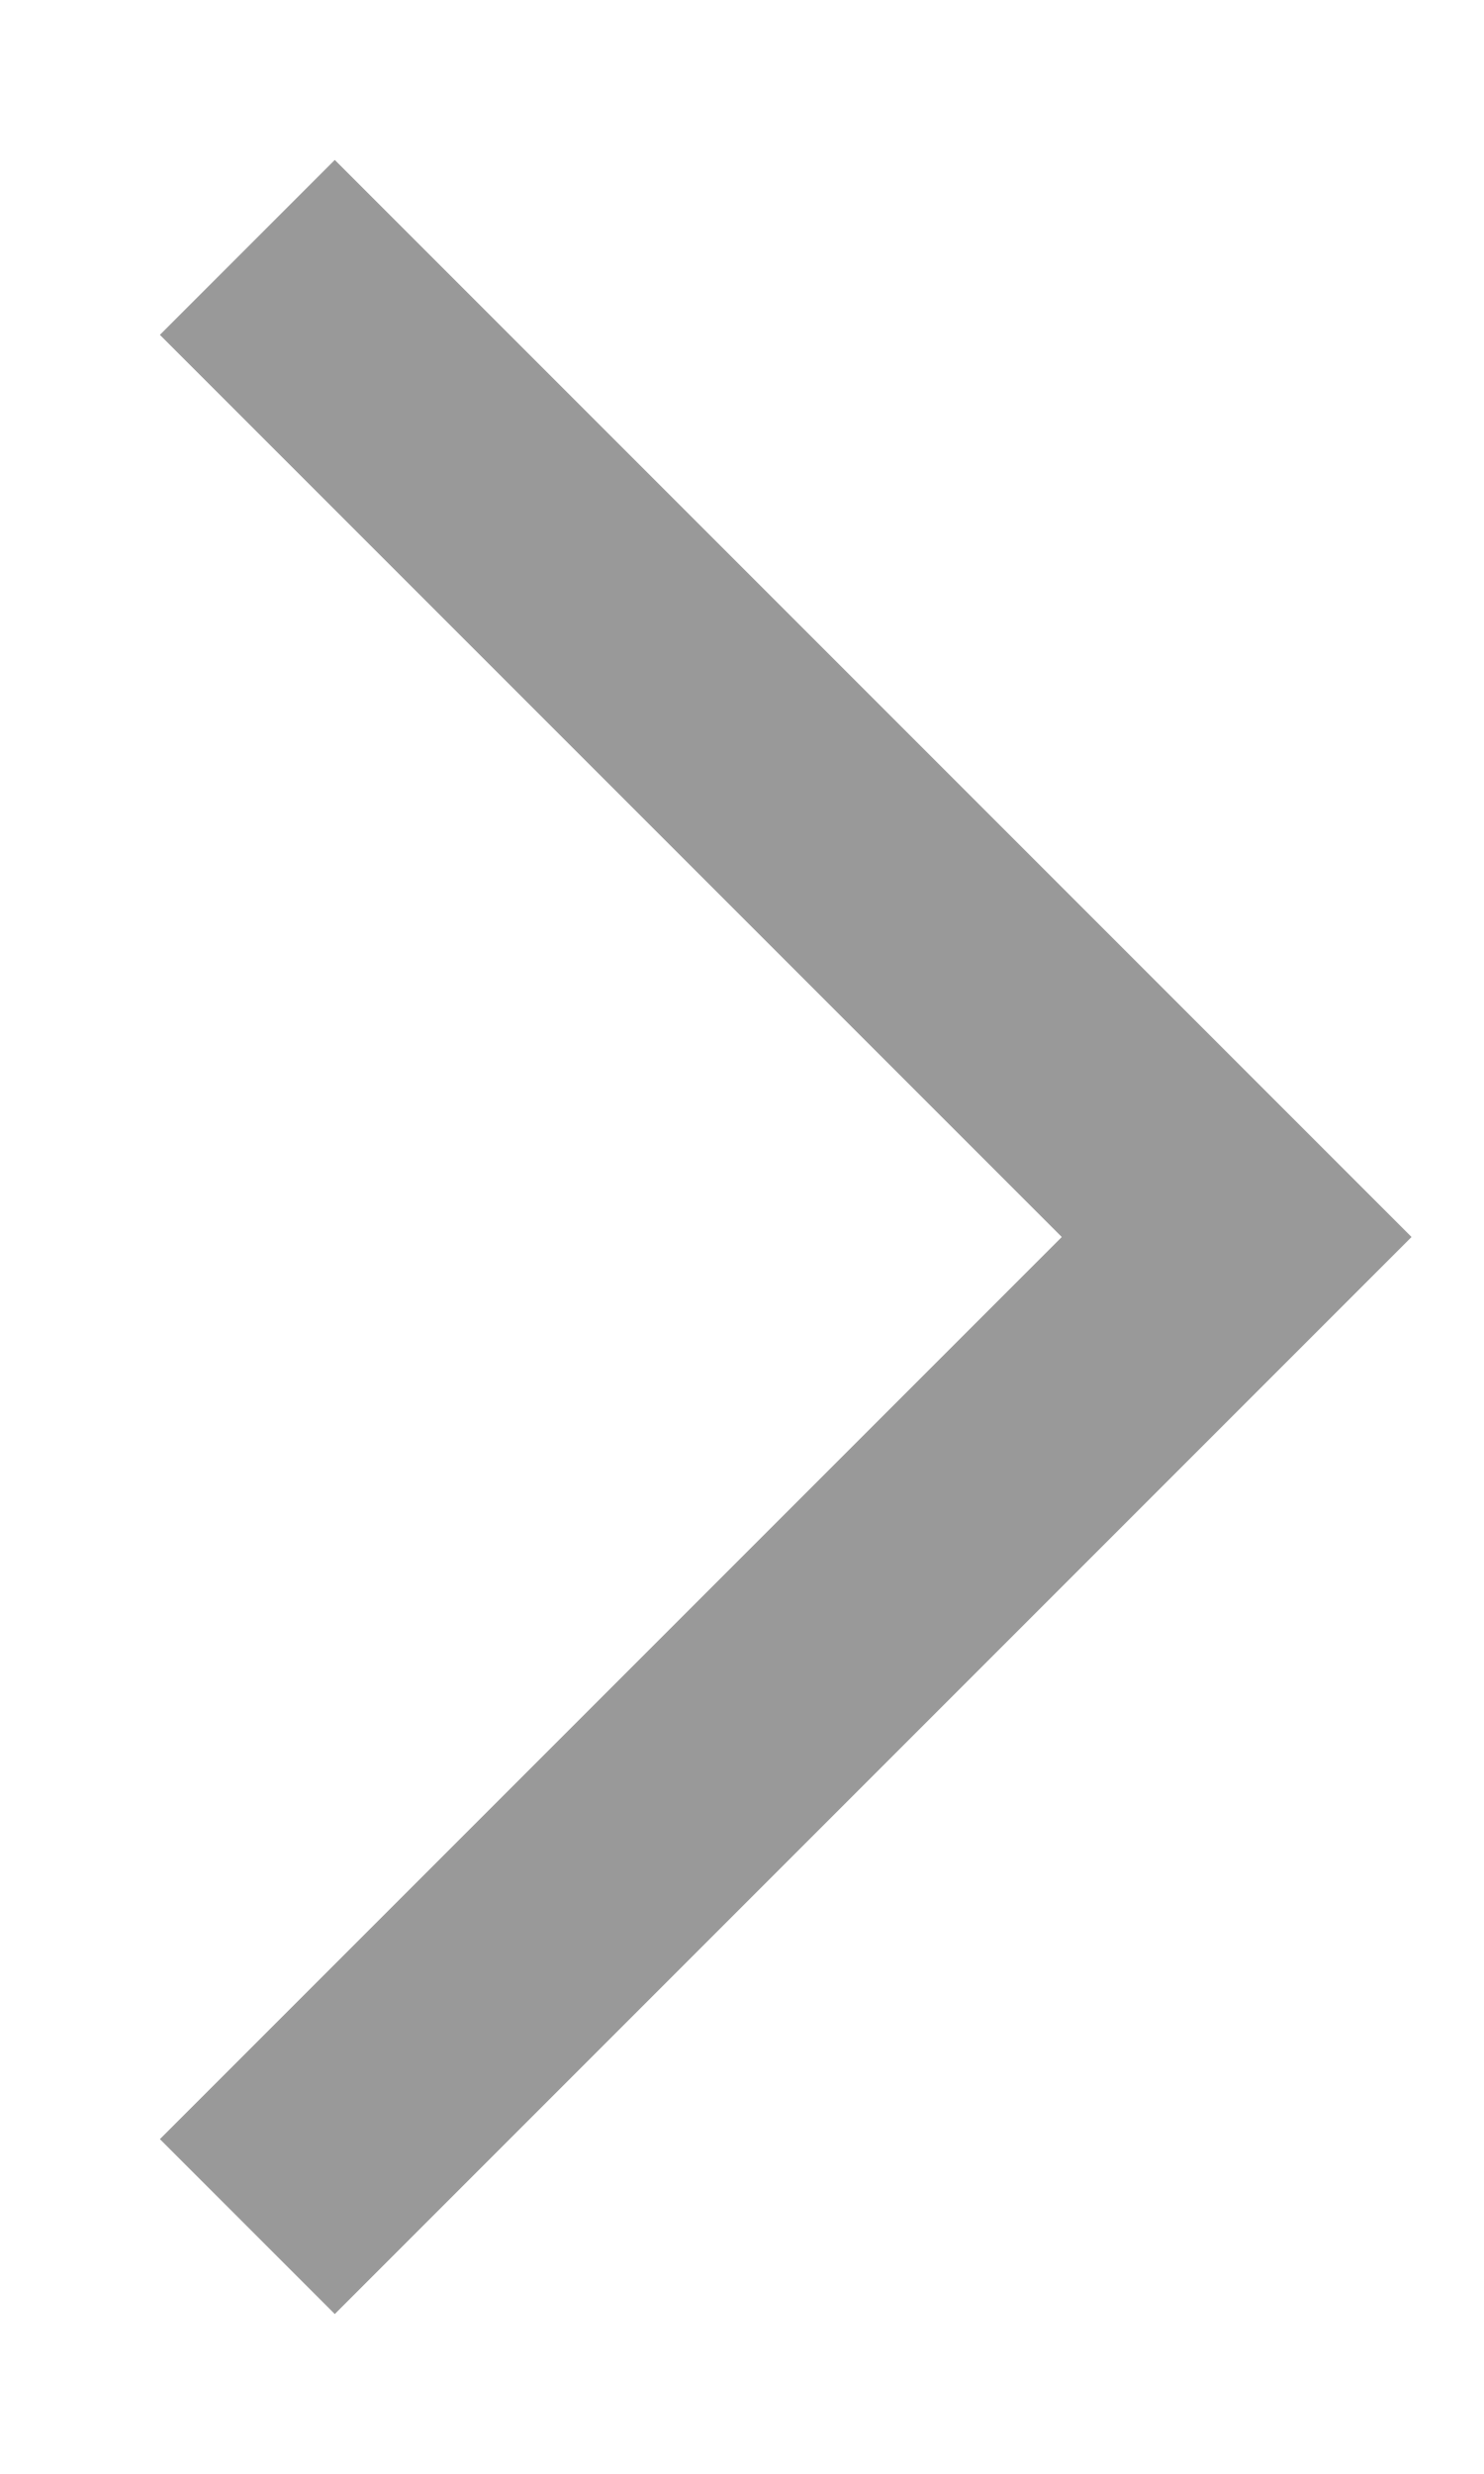
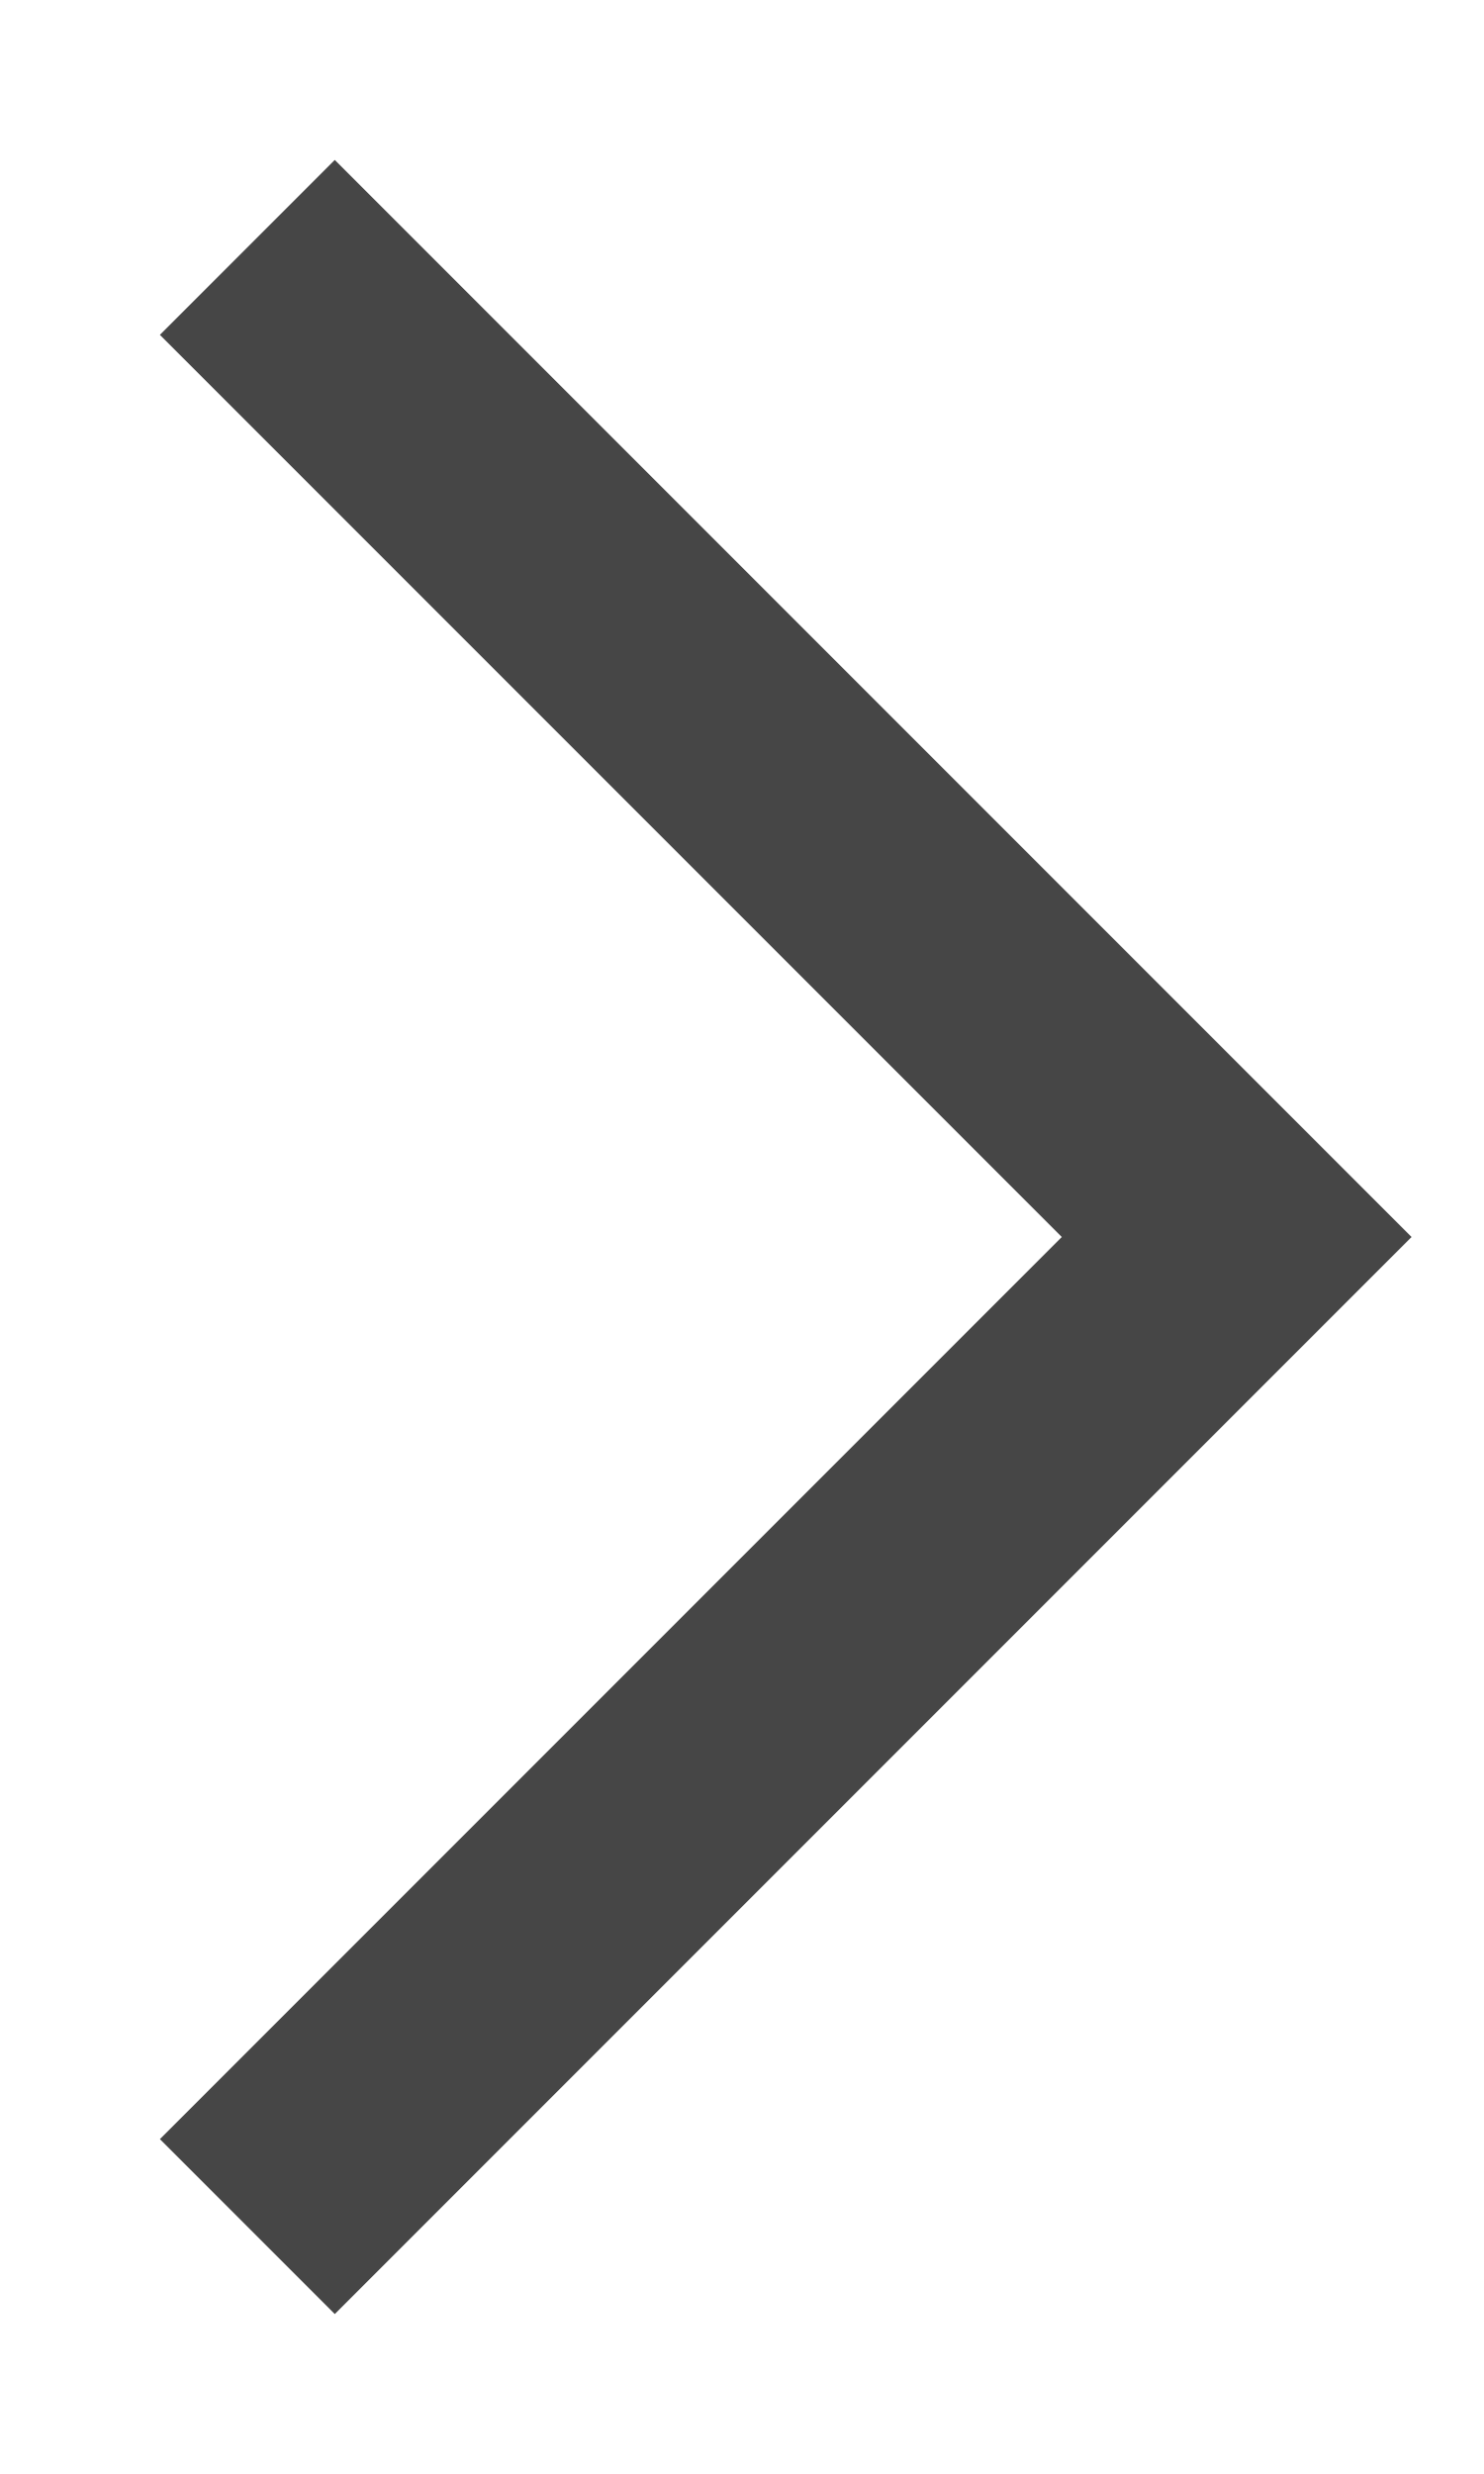
<svg xmlns="http://www.w3.org/2000/svg" width="6" height="10" viewBox="0 0 6 10" fill="none">
-   <path d="M1 9L5 5L1 1" stroke="#999999" />
+   <path d="M1 9L5 5L1 1" stroke="#464646" />
</svg>
